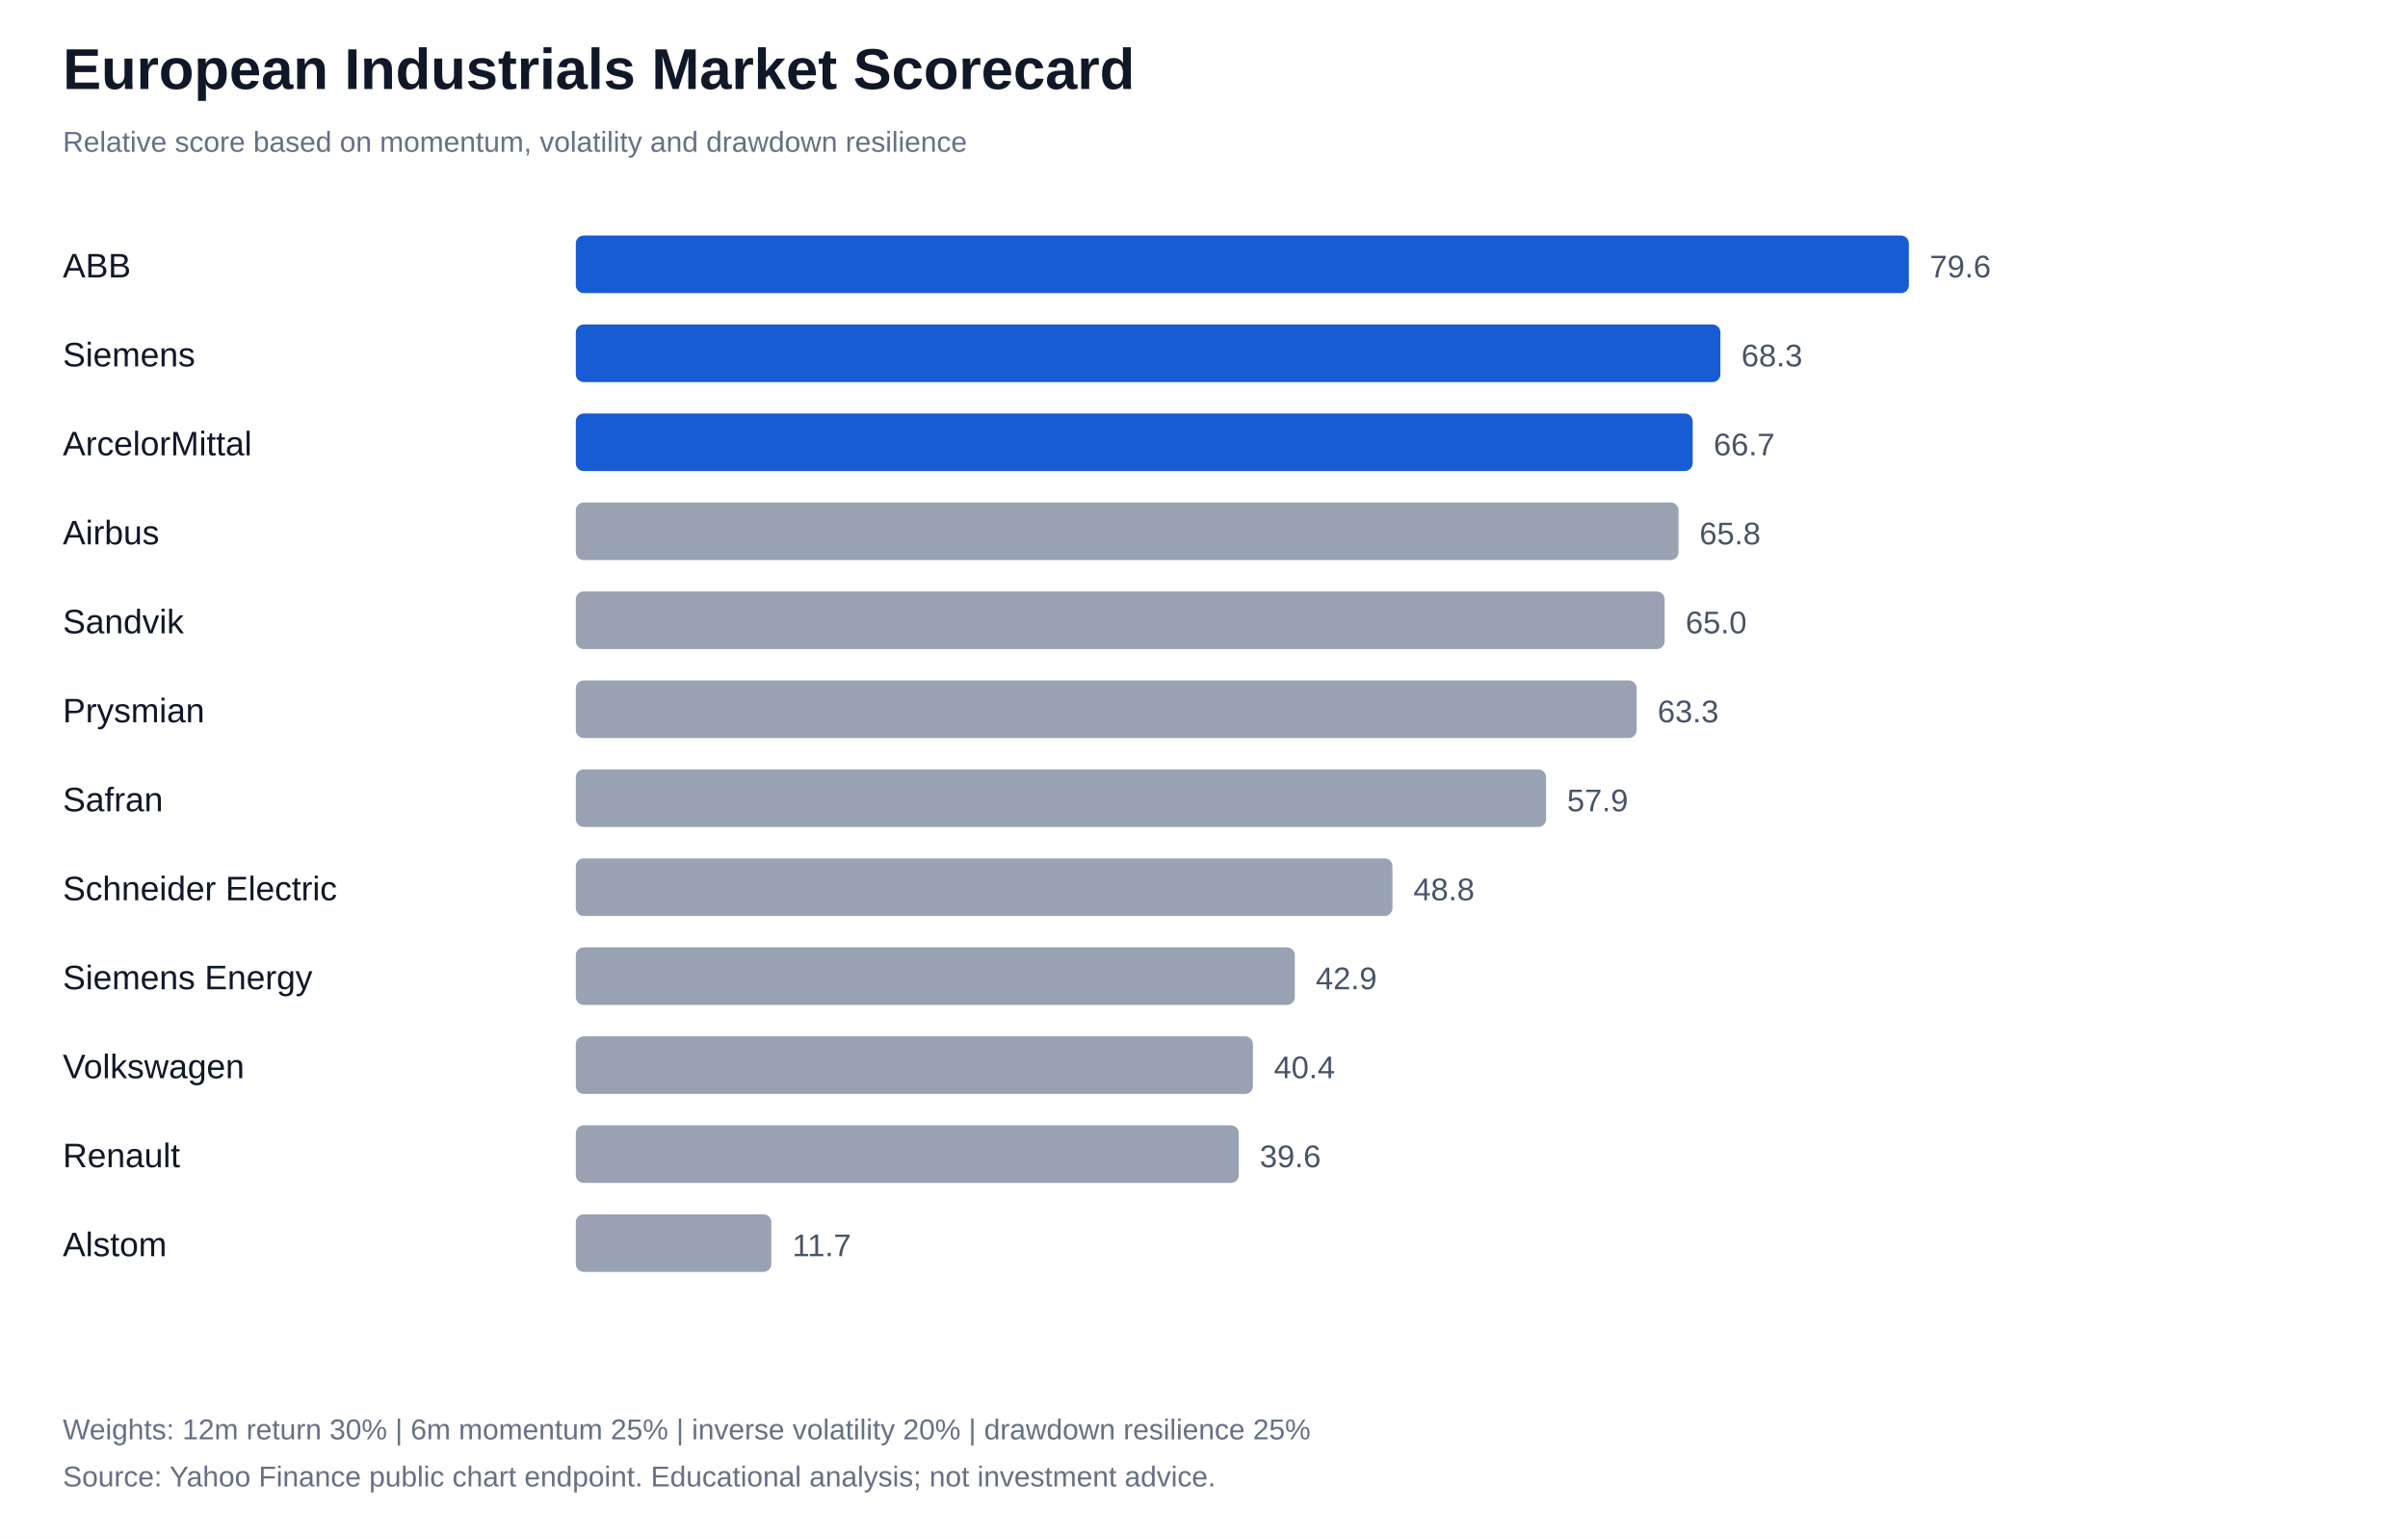
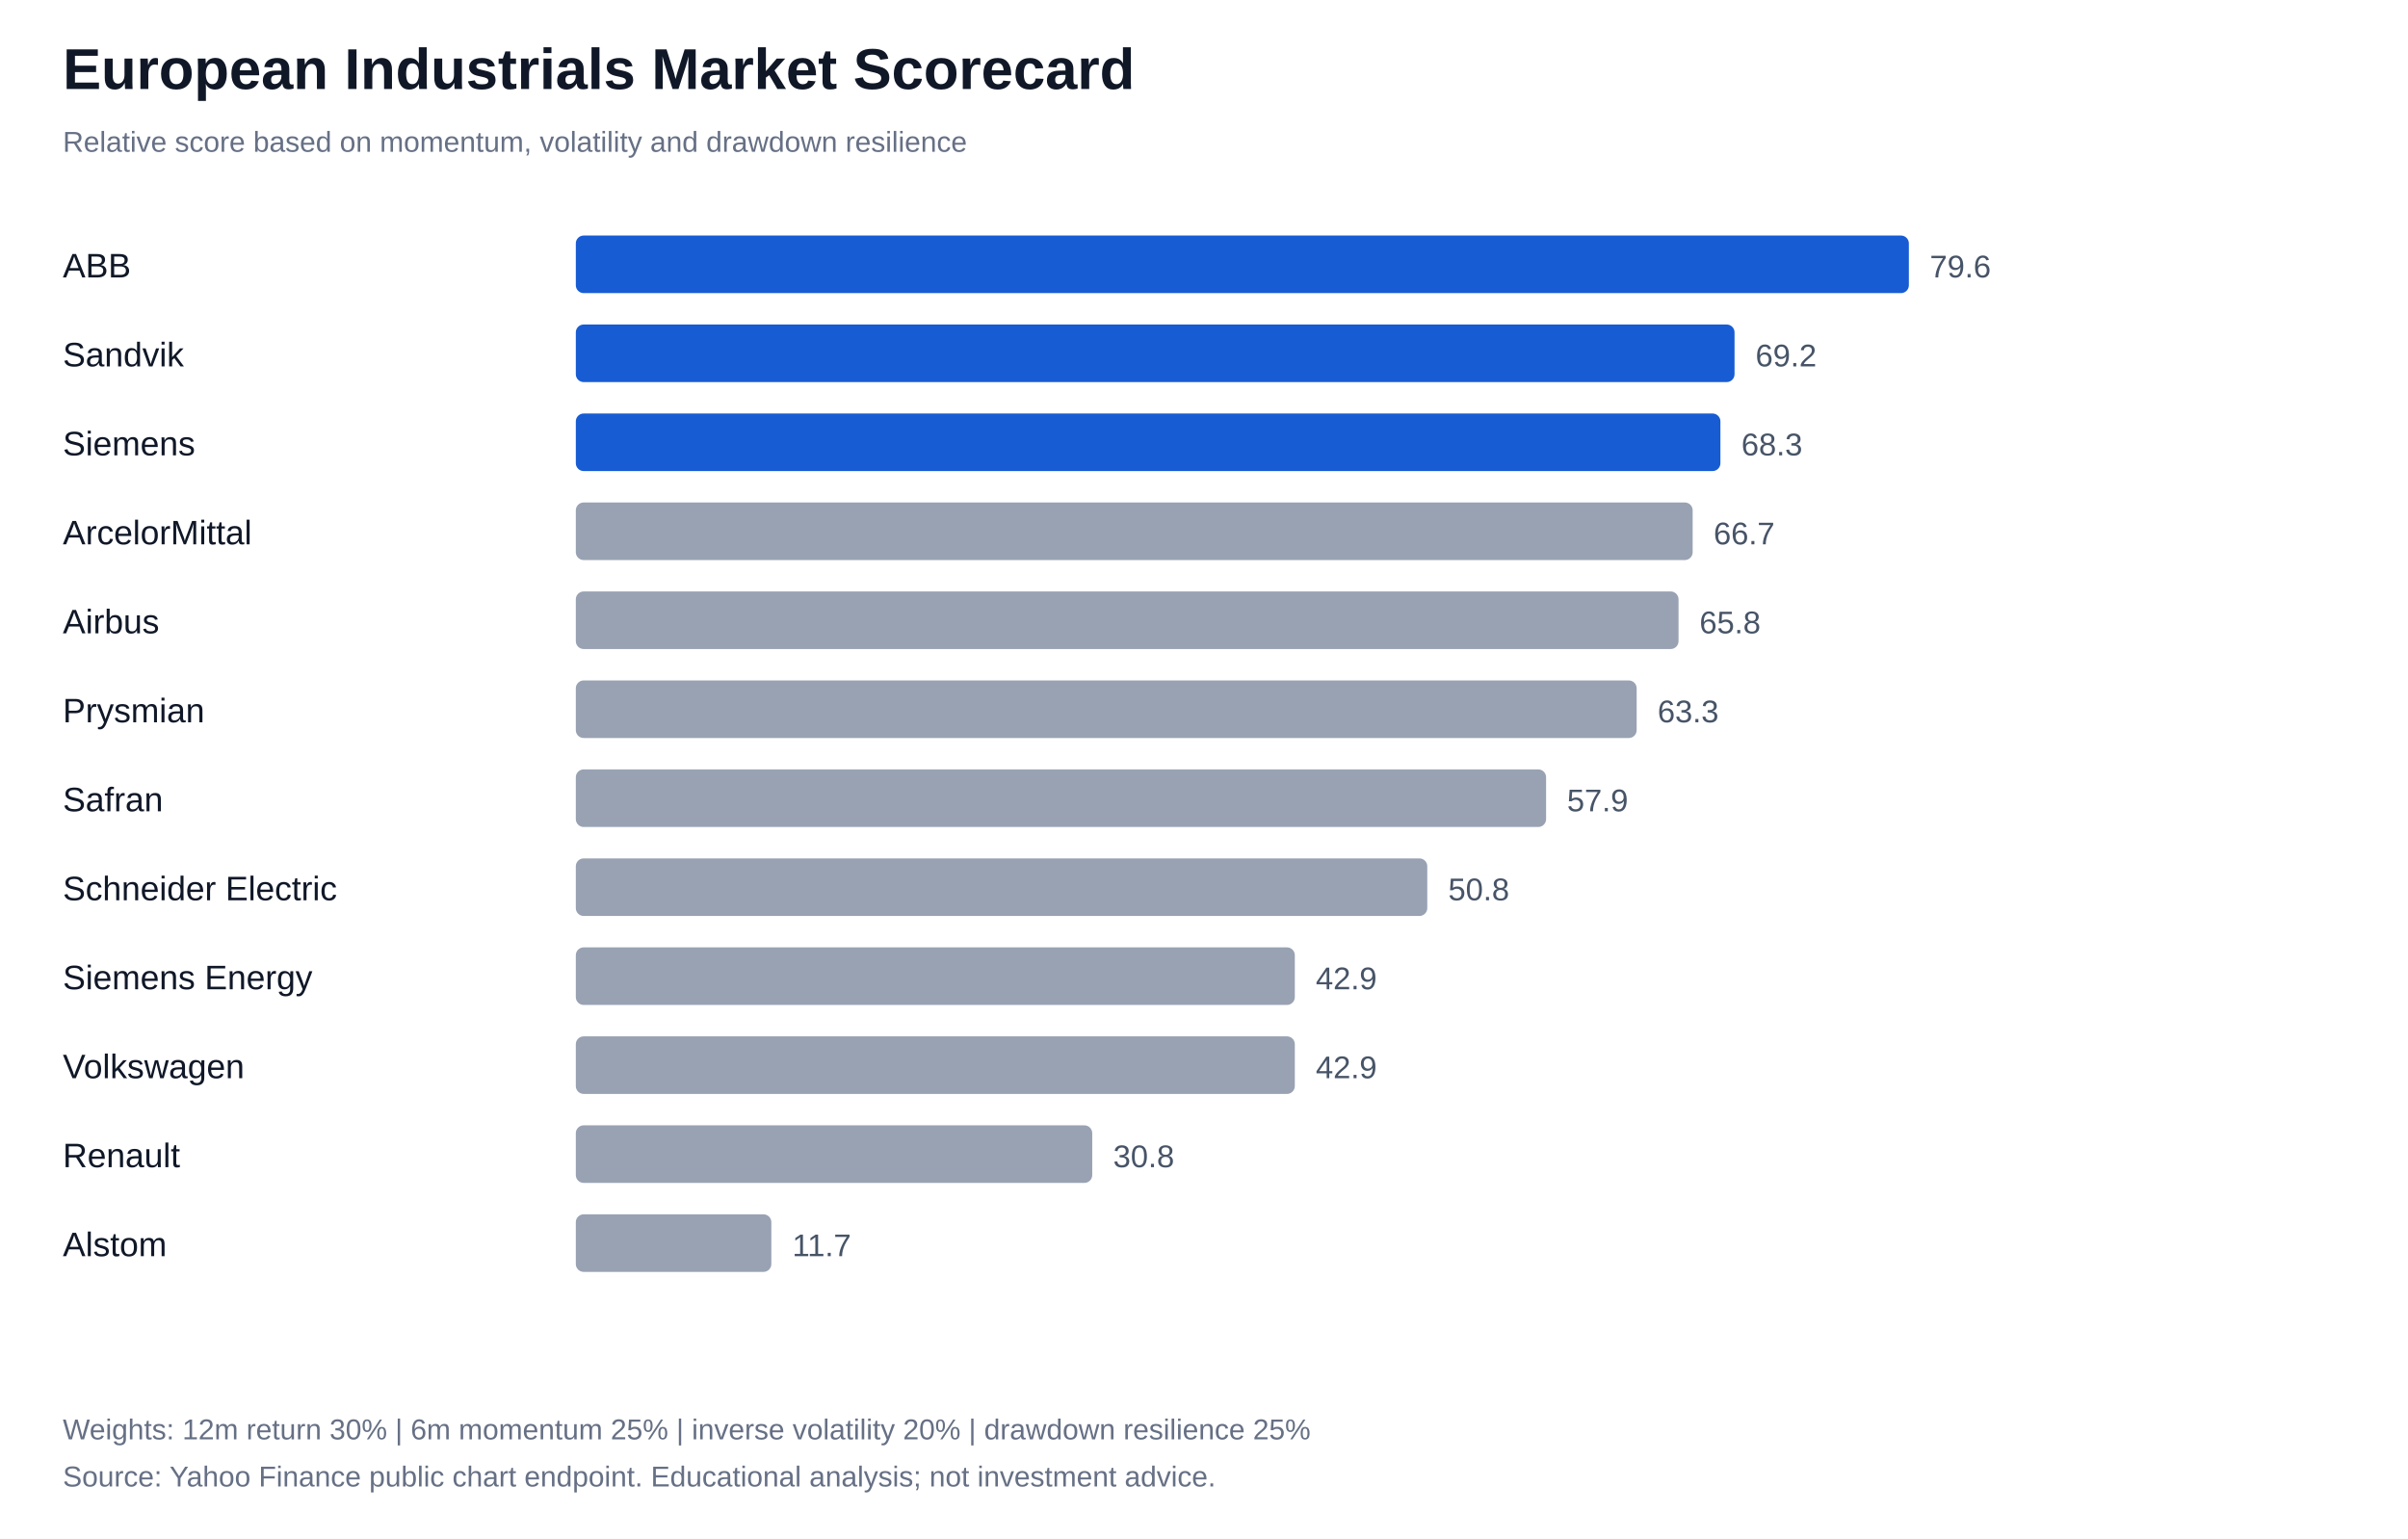
<svg xmlns="http://www.w3.org/2000/svg" width="920" height="588" viewBox="0 0 920 588">
  <rect width="100%" height="100%" fill="#ffffff" />
  <style>text{font-family:Arial,sans-serif;fill:#101828}.label{font-size:13px}.value{font-size:12px;fill:#475467}.note{font-size:11px;fill:#667085}</style>
  <text x="24" y="34" font-size="22" font-weight="700">European Industrials Market Scorecard</text>
  <text x="24" y="58" class="note">Relative score based on momentum, volatility and drawdown resilience</text>
  <text x="24" y="106" class="label">ABB</text>
  <rect x="220" y="90" width="509.3" height="22" rx="3" fill="#175cd3" />
  <text x="737.3" y="106" class="value">79.6</text>
-   <text x="24" y="140" class="label">Siemens</text>
-   <rect x="220" y="124" width="437.3" height="22" rx="3" fill="#175cd3" />
-   <text x="665.3" y="140" class="value">68.3</text>
-   <text x="24" y="174" class="label">ArcelorMittal</text>
-   <rect x="220" y="158" width="426.7" height="22" rx="3" fill="#175cd3" />
-   <text x="654.7" y="174" class="value">66.7</text>
-   <text x="24" y="208" class="label">Airbus</text>
-   <rect x="220" y="192" width="421.3" height="22" rx="3" fill="#98a2b3" />
-   <text x="649.3" y="208" class="value">65.8</text>
-   <text x="24" y="242" class="label">Sandvik</text>
-   <rect x="220" y="226" width="416.0" height="22" rx="3" fill="#98a2b3" />
-   <text x="644.0" y="242" class="value">65.0</text>
+   <text x="24" y="140" class="label">Sandvik</text>
+   <rect x="220" y="124" width="442.7" height="22" rx="3" fill="#175cd3" />
+   <text x="670.7" y="140" class="value">69.2</text>
+   <text x="24" y="174" class="label">Siemens</text>
+   <rect x="220" y="158" width="437.3" height="22" rx="3" fill="#175cd3" />
+   <text x="665.3" y="174" class="value">68.3</text>
+   <text x="24" y="208" class="label">ArcelorMittal</text>
+   <rect x="220" y="192" width="426.7" height="22" rx="3" fill="#98a2b3" />
+   <text x="654.7" y="208" class="value">66.7</text>
+   <text x="24" y="242" class="label">Airbus</text>
+   <rect x="220" y="226" width="421.3" height="22" rx="3" fill="#98a2b3" />
+   <text x="649.3" y="242" class="value">65.8</text>
  <text x="24" y="276" class="label">Prysmian</text>
  <rect x="220" y="260" width="405.3" height="22" rx="3" fill="#98a2b3" />
  <text x="633.3" y="276" class="value">63.3</text>
  <text x="24" y="310" class="label">Safran</text>
  <rect x="220" y="294" width="370.7" height="22" rx="3" fill="#98a2b3" />
  <text x="598.7" y="310" class="value">57.9</text>
  <text x="24" y="344" class="label">Schneider Electric</text>
-   <rect x="220" y="328" width="312.0" height="22" rx="3" fill="#98a2b3" />
-   <text x="540.0" y="344" class="value">48.8</text>
+   <rect x="220" y="328" width="325.3" height="22" rx="3" fill="#98a2b3" />
+   <text x="553.3" y="344" class="value">50.8</text>
  <text x="24" y="378" class="label">Siemens Energy</text>
  <rect x="220" y="362" width="274.7" height="22" rx="3" fill="#98a2b3" />
  <text x="502.7" y="378" class="value">42.9</text>
  <text x="24" y="412" class="label">Volkswagen</text>
-   <rect x="220" y="396" width="258.7" height="22" rx="3" fill="#98a2b3" />
-   <text x="486.7" y="412" class="value">40.4</text>
+   <rect x="220" y="396" width="274.7" height="22" rx="3" fill="#98a2b3" />
+   <text x="502.7" y="412" class="value">42.9</text>
  <text x="24" y="446" class="label">Renault</text>
-   <rect x="220" y="430" width="253.3" height="22" rx="3" fill="#98a2b3" />
-   <text x="481.3" y="446" class="value">39.6</text>
+   <rect x="220" y="430" width="197.3" height="22" rx="3" fill="#98a2b3" />
+   <text x="425.3" y="446" class="value">30.8</text>
  <text x="24" y="480" class="label">Alstom</text>
  <rect x="220" y="464" width="74.7" height="22" rx="3" fill="#98a2b3" />
  <text x="302.7" y="480" class="value">11.7</text>
  <text x="24" y="550" class="note">Weights: 12m return 30% | 6m momentum 25% | inverse volatility 20% | drawdown resilience 25%</text>
  <text x="24" y="568" class="note">Source: Yahoo Finance public chart endpoint. Educational analysis; not investment advice.</text>
</svg>
